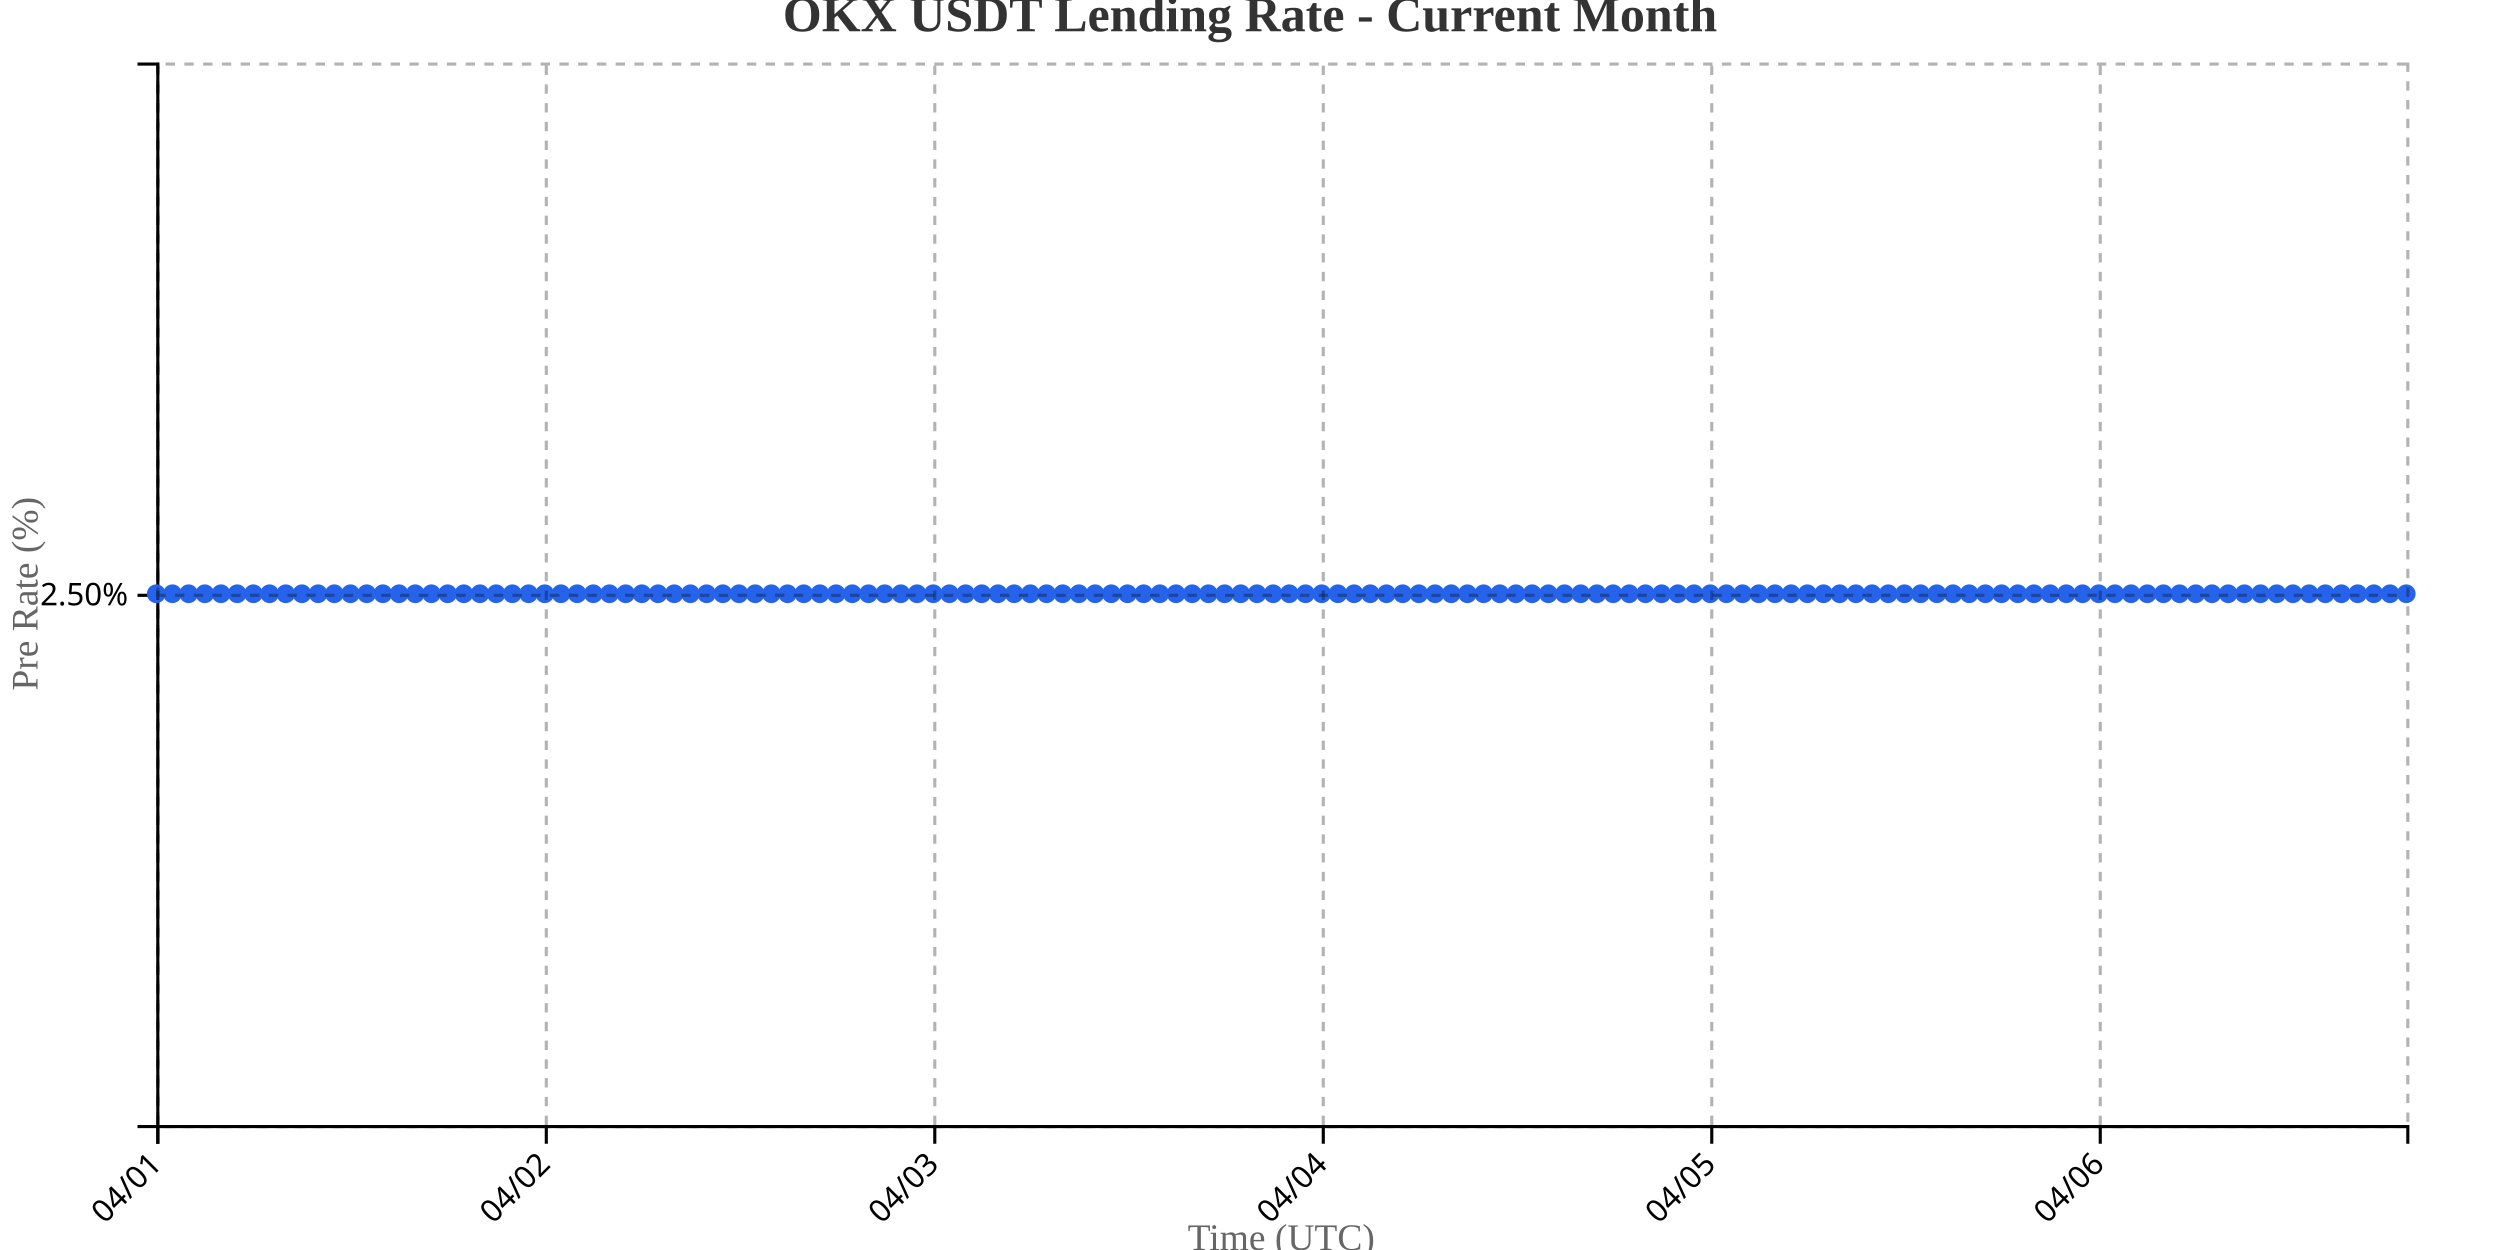
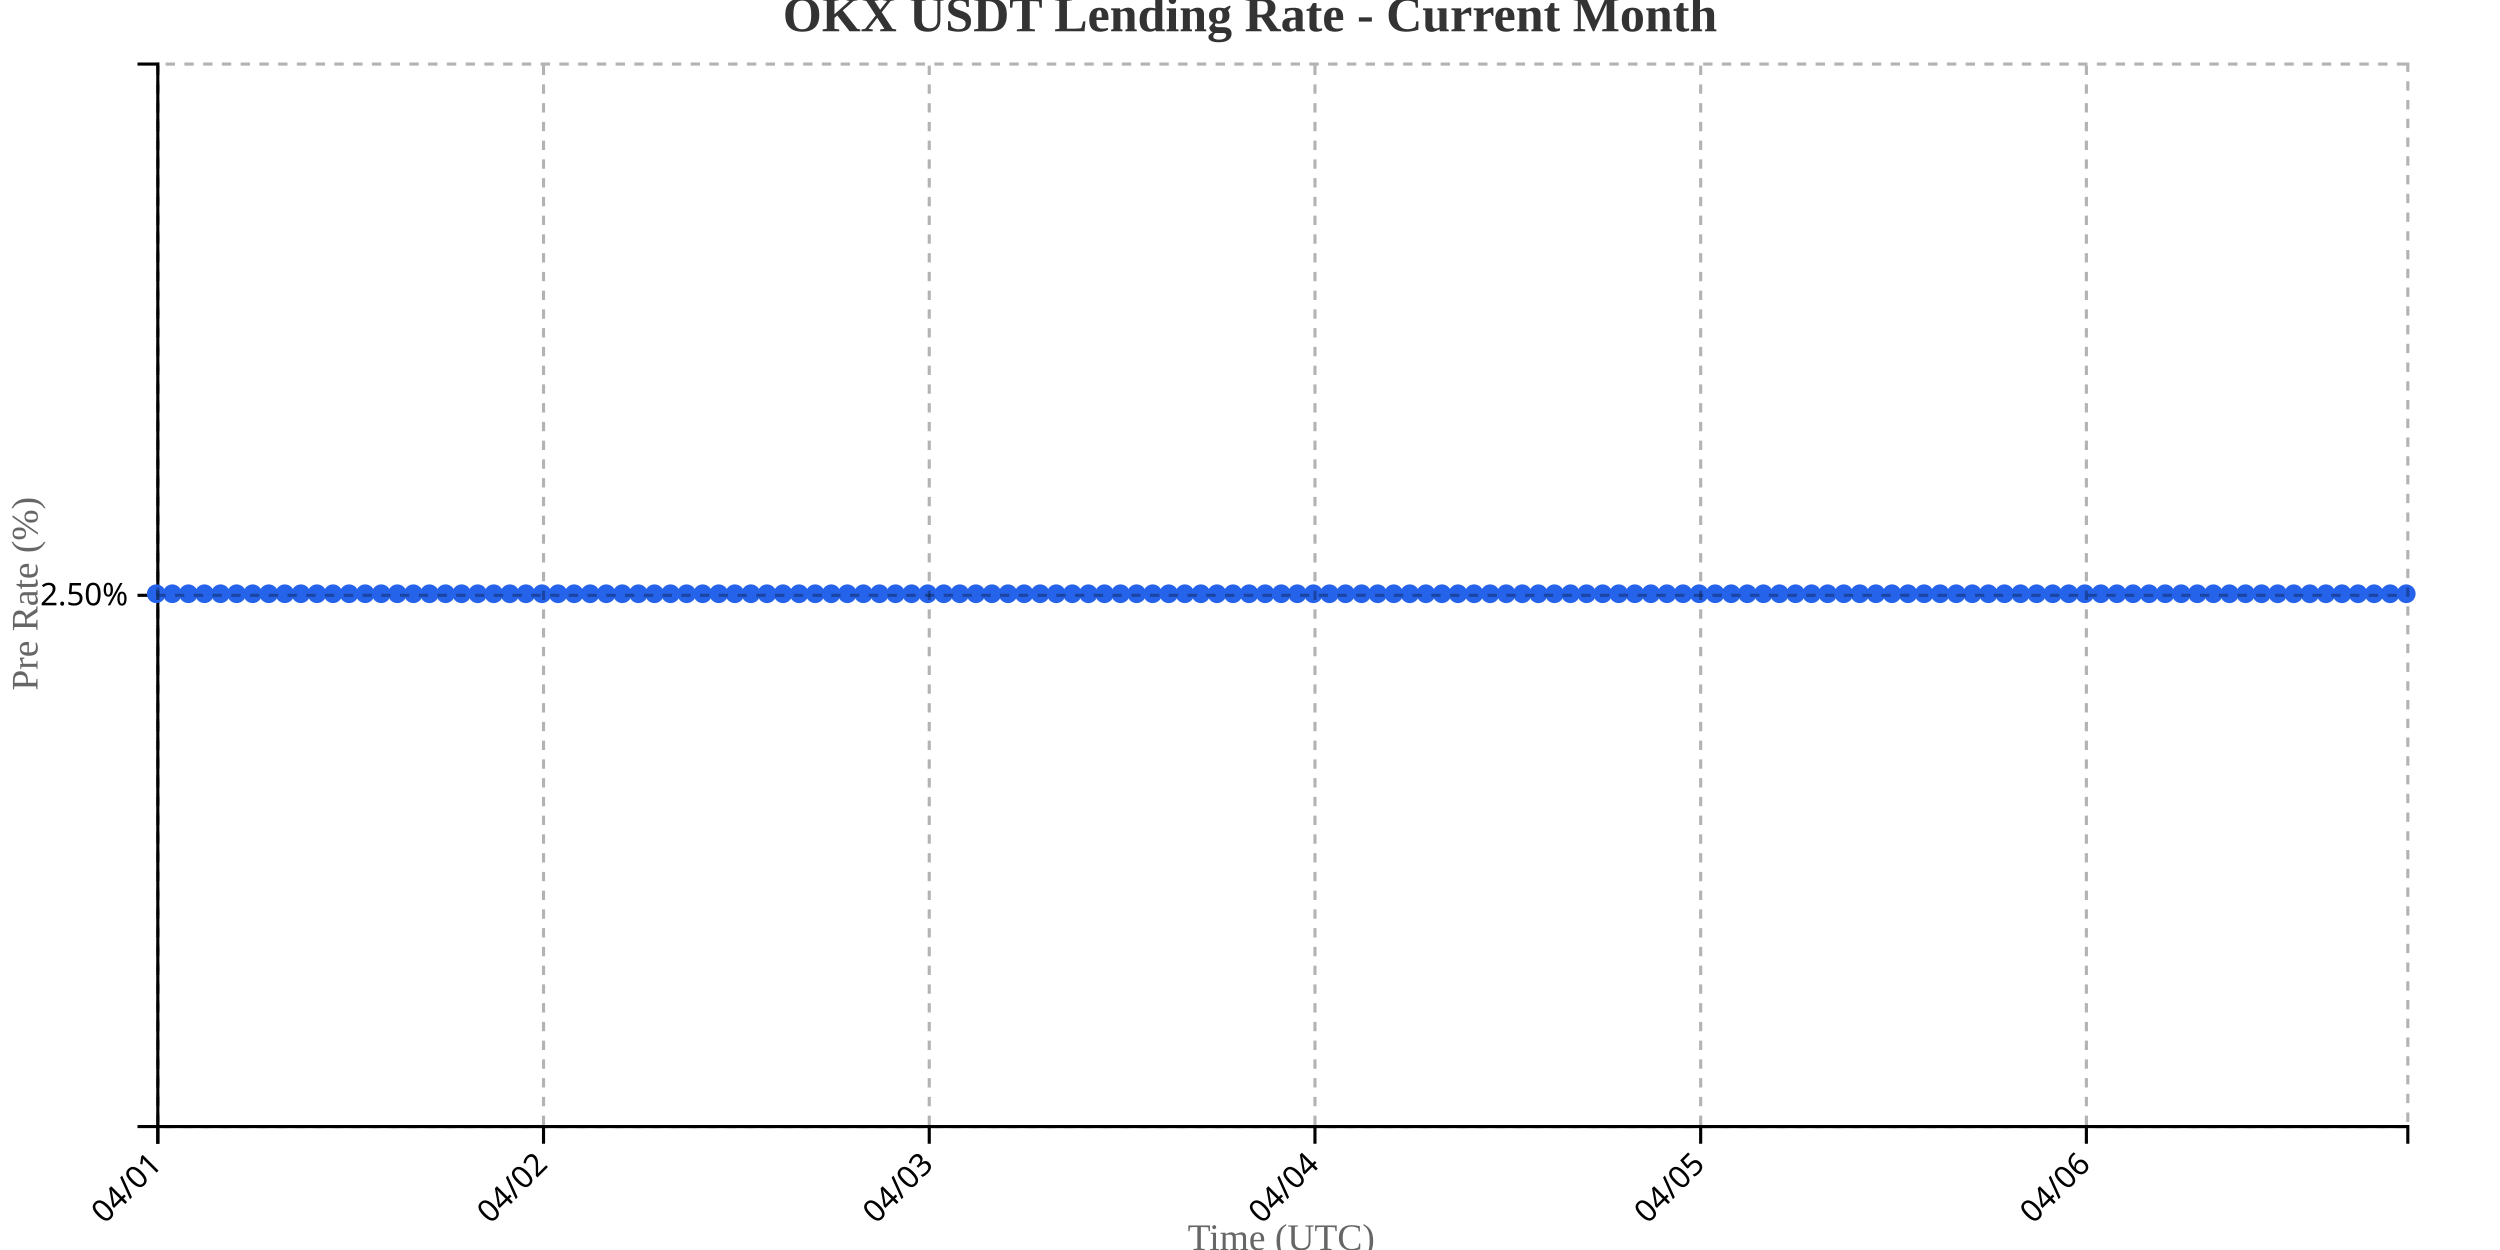
<svg xmlns="http://www.w3.org/2000/svg" width="800" height="400">
  <g transform="translate(50,20)">
    <g transform="translate(0,340)" fill="none" font-size="10" font-family="sans-serif" text-anchor="middle">
      <path class="domain" stroke="currentColor" d="M0.5,6V0.5H720.5V6" />
      <g class="tick" opacity="1" transform="translate(0.5,0)">
        <line stroke="currentColor" y2="6" />
        <text fill="currentColor" y="9" dy=".15em" style="text-anchor: end;" dx="-.8em" transform="rotate(-45)">04/01</text>
      </g>
-       <g class="tick" opacity="1" transform="translate(124.8165,0)">
+       <g class="tick" opacity="1" transform="translate(123.9286,0)">
        <line stroke="currentColor" y2="6" />
        <text fill="currentColor" y="9" dy=".15em" style="text-anchor: end;" dx="-.8em" transform="rotate(-45)">04/02</text>
      </g>
-       <g class="tick" opacity="1" transform="translate(249.1331,0)">
+       <g class="tick" opacity="1" transform="translate(247.3571,0)">
        <line stroke="currentColor" y2="6" />
        <text fill="currentColor" y="9" dy=".15em" style="text-anchor: end;" dx="-.8em" transform="rotate(-45)">04/03</text>
      </g>
-       <g class="tick" opacity="1" transform="translate(373.4496,0)">
+       <g class="tick" opacity="1" transform="translate(370.7857,0)">
        <line stroke="currentColor" y2="6" />
        <text fill="currentColor" y="9" dy=".15em" style="text-anchor: end;" dx="-.8em" transform="rotate(-45)">04/04</text>
      </g>
-       <g class="tick" opacity="1" transform="translate(497.7662,0)">
+       <g class="tick" opacity="1" transform="translate(494.2143,0)">
        <line stroke="currentColor" y2="6" />
        <text fill="currentColor" y="9" dy=".15em" style="text-anchor: end;" dx="-.8em" transform="rotate(-45)">04/05</text>
      </g>
-       <g class="tick" opacity="1" transform="translate(622.0827,0)">
+       <g class="tick" opacity="1" transform="translate(617.6429,0)">
        <line stroke="currentColor" y2="6" />
        <text fill="currentColor" y="9" dy=".15em" style="text-anchor: end;" dx="-.8em" transform="rotate(-45)">04/06</text>
      </g>
    </g>
    <g fill="none" font-size="10" font-family="sans-serif" text-anchor="end">
      <path class="domain" stroke="currentColor" d="M-6,340.5H0.5V0.5H-6" />
      <g class="tick" opacity="1" transform="translate(0,170.5)">
        <line stroke="currentColor" x2="-6" />
        <text fill="currentColor" x="-9" dy="0.32em">2.50%</text>
      </g>
    </g>
    <text transform="rotate(-90)" y="-50" x="-170" dy="1em" style="text-anchor: middle; font-size: 12px; fill: #666;">Pre Rate (%)</text>
    <text transform="translate(360, 380)" style="text-anchor: middle; font-size: 12px; fill: #666;">Time (UTC)</text>
-     <path fill="none" stroke="#2563eb" stroke-width="2" d="M0,170C1.727,170,3.453,170,5.18,170C6.906,170,8.633,170,10.36,170C12.086,170,13.813,170,15.54,170C17.266,170,18.993,170,20.719,170C22.446,170,24.173,170,25.899,170C27.626,170,29.353,170,31.079,170C32.806,170,34.532,170,36.259,170C37.986,170,39.712,170,41.439,170C43.165,170,44.892,170,46.619,170C48.345,170,50.072,170,51.799,170C53.525,170,55.252,170,56.978,170C58.705,170,60.432,170,62.158,170C63.885,170,65.612,170,67.338,170C69.065,170,70.791,170,72.518,170C74.245,170,75.971,170,77.698,170C79.424,170,81.151,170,82.878,170C84.604,170,86.331,170,88.058,170C89.784,170,91.511,170,93.237,170C94.964,170,96.691,170,98.417,170C100.144,170,101.871,170,103.597,170C105.324,170,107.05,170,108.777,170C110.504,170,112.23,170,113.957,170C115.683,170,117.41,170,119.137,170C120.863,170,122.59,170,124.317,170C126.043,170,127.77,170,129.496,170C131.223,170,132.95,170,134.676,170C136.403,170,138.129,170,139.856,170C141.583,170,143.309,170,145.036,170C146.763,170,148.489,170,150.216,170C151.942,170,153.669,170,155.396,170C157.122,170,158.849,170,160.576,170C162.302,170,164.029,170,165.755,170C167.482,170,169.209,170,170.935,170C172.662,170,174.388,170,176.115,170C177.842,170,179.568,170,181.295,170C183.022,170,184.748,170,186.475,170C188.201,170,189.928,170,191.655,170C193.381,170,195.108,170,196.835,170C198.561,170,200.288,170,202.014,170C203.741,170,205.468,170,207.194,170C208.921,170,210.647,170,212.374,170C214.101,170,215.827,170,217.554,170C219.281,170,221.007,170,222.734,170C224.46,170,226.187,170,227.914,170C229.64,170,231.367,170,233.094,170C234.82,170,236.547,170,238.273,170C240,170,241.727,170,243.453,170C245.18,170,246.906,170,248.633,170C250.36,170,252.086,170,253.813,170C255.54,170,257.266,170,258.993,170C260.719,170,262.446,170,264.173,170C265.899,170,267.626,170,269.353,170C271.079,170,272.806,170,274.532,170C276.259,170,277.986,170,279.712,170C281.439,170,283.165,170,284.892,170C286.619,170,288.345,170,290.072,170C291.799,170,293.525,170,295.252,170C296.978,170,298.705,170,300.432,170C302.158,170,303.885,170,305.612,170C307.338,170,309.065,170,310.791,170C312.518,170,314.245,170,315.971,170C317.698,170,319.424,170,321.151,170C322.878,170,324.604,170,326.331,170C328.058,170,329.784,170,331.511,170C333.237,170,334.964,170,336.691,170C338.417,170,340.144,170,341.871,170C343.597,170,345.324,170,347.05,170C348.777,170,350.504,170,352.23,170C353.957,170,355.683,170,357.41,170C359.137,170,360.863,170,362.59,170C364.317,170,366.043,170,367.77,170C369.496,170,371.223,170,372.95,170C374.676,170,376.403,170,378.129,170C379.856,170,381.583,170,383.309,170C385.036,170,386.763,170,388.489,170C390.216,170,391.942,170,393.669,170C395.396,170,397.122,170,398.849,170C400.576,170,402.302,170,404.029,170C405.755,170,407.482,170,409.209,170C410.935,170,412.662,170,414.388,170C416.115,170,417.842,170,419.568,170C421.295,170,423.022,170,424.748,170C426.475,170,428.201,170,429.928,170C431.655,170,433.381,170,435.108,170C436.835,170,438.561,170,440.288,170C442.014,170,443.741,170,445.468,170C447.194,170,448.921,170,450.647,170C452.374,170,454.101,170,455.827,170C457.554,170,459.281,170,461.007,170C462.734,170,464.46,170,466.187,170C467.914,170,469.64,170,471.367,170C473.094,170,474.82,170,476.547,170C478.273,170,480,170,481.727,170C483.453,170,485.18,170,486.906,170C488.633,170,490.36,170,492.086,170C493.813,170,495.54,170,497.266,170C498.993,170,500.719,170,502.446,170C504.173,170,505.899,170,507.626,170C509.353,170,511.079,170,512.806,170C514.532,170,516.259,170,517.986,170C519.712,170,521.439,170,523.165,170C524.892,170,526.619,170,528.345,170C530.072,170,531.799,170,533.525,170C535.252,170,536.978,170,538.705,170C540.432,170,542.158,170,543.885,170C545.612,170,547.338,170,549.065,170C550.791,170,552.518,170,554.245,170C555.971,170,557.698,170,559.424,170C561.151,170,562.878,170,564.604,170C566.331,170,568.058,170,569.784,170C571.511,170,573.237,170,574.964,170C576.691,170,578.417,170,580.144,170C581.871,170,583.597,170,585.324,170C587.05,170,588.777,170,590.504,170C592.23,170,593.957,170,595.683,170C597.41,170,599.137,170,600.863,170C602.59,170,604.317,170,606.043,170C607.77,170,609.496,170,611.223,170C612.95,170,614.676,170,616.403,170C618.129,170,619.856,170,621.583,170C623.309,170,625.036,170,626.763,170C628.489,170,630.216,170,631.942,170C633.669,170,635.396,170,637.122,170C638.849,170,640.576,170,642.302,170C644.029,170,645.755,170,647.482,170C649.209,170,650.935,170,652.662,170C654.388,170,656.115,170,657.842,170C659.568,170,661.295,170,663.022,170C664.748,170,666.475,170,668.201,170C669.928,170,671.655,170,673.381,170C675.108,170,676.835,170,678.561,170C680.288,170,682.014,170,683.741,170C685.468,170,687.194,170,688.921,170C690.647,170,692.374,170,694.101,170C695.827,170,697.554,170,699.281,170C701.007,170,702.734,170,704.46,170C706.187,170,707.914,170,709.64,170C711.367,170,713.094,170,714.82,170C716.547,170,718.273,170,720,170" />
+     <path fill="none" stroke="#2563eb" stroke-width="2" d="M0,170C1.714,170,3.429,170,5.143,170C6.857,170,8.571,170,10.286,170C12,170,13.714,170,15.429,170C17.143,170,18.857,170,20.571,170C22.286,170,24,170,25.714,170C27.429,170,29.143,170,30.857,170C32.571,170,34.286,170,36,170C37.714,170,39.429,170,41.143,170C42.857,170,44.571,170,46.286,170C48,170,49.714,170,51.429,170C53.143,170,54.857,170,56.571,170C58.286,170,60,170,61.714,170C63.429,170,65.143,170,66.857,170C68.571,170,70.286,170,72,170C73.714,170,75.429,170,77.143,170C78.857,170,80.571,170,82.286,170C84,170,85.714,170,87.429,170C89.143,170,90.857,170,92.571,170C94.286,170,96,170,97.714,170C99.429,170,101.143,170,102.857,170C104.571,170,106.286,170,108,170C109.714,170,111.429,170,113.143,170C114.857,170,116.571,170,118.286,170C120,170,121.714,170,123.429,170C125.143,170,126.857,170,128.571,170C130.286,170,132,170,133.714,170C135.429,170,137.143,170,138.857,170C140.571,170,142.286,170,144,170C145.714,170,147.429,170,149.143,170C150.857,170,152.571,170,154.286,170C156,170,157.714,170,159.429,170C161.143,170,162.857,170,164.571,170C166.286,170,168,170,169.714,170C171.429,170,173.143,170,174.857,170C176.571,170,178.286,170,180,170C181.714,170,183.429,170,185.143,170C186.857,170,188.571,170,190.286,170C192,170,193.714,170,195.429,170C197.143,170,198.857,170,200.571,170C202.286,170,204,170,205.714,170C207.429,170,209.143,170,210.857,170C212.571,170,214.286,170,216,170C217.714,170,219.429,170,221.143,170C222.857,170,224.571,170,226.286,170C228,170,229.714,170,231.429,170C233.143,170,234.857,170,236.571,170C238.286,170,240,170,241.714,170C243.429,170,245.143,170,246.857,170C248.571,170,250.286,170,252,170C253.714,170,255.429,170,257.143,170C258.857,170,260.571,170,262.286,170C264,170,265.714,170,267.429,170C269.143,170,270.857,170,272.571,170C274.286,170,276,170,277.714,170C279.429,170,281.143,170,282.857,170C284.571,170,286.286,170,288,170C289.714,170,291.429,170,293.143,170C294.857,170,296.571,170,298.286,170C300,170,301.714,170,303.429,170C305.143,170,306.857,170,308.571,170C310.286,170,312,170,313.714,170C315.429,170,317.143,170,318.857,170C320.571,170,322.286,170,324,170C325.714,170,327.429,170,329.143,170C330.857,170,332.571,170,334.286,170C336,170,337.714,170,339.429,170C341.143,170,342.857,170,344.571,170C346.286,170,348,170,349.714,170C351.429,170,353.143,170,354.857,170C356.571,170,358.286,170,360,170C361.714,170,363.429,170,365.143,170C366.857,170,368.571,170,370.286,170C372,170,373.714,170,375.429,170C377.143,170,378.857,170,380.571,170C382.286,170,384,170,385.714,170C387.429,170,389.143,170,390.857,170C392.571,170,394.286,170,396,170C397.714,170,399.429,170,401.143,170C402.857,170,404.571,170,406.286,170C408,170,409.714,170,411.429,170C413.143,170,414.857,170,416.571,170C418.286,170,420,170,421.714,170C423.429,170,425.143,170,426.857,170C428.571,170,430.286,170,432,170C433.714,170,435.429,170,437.143,170C438.857,170,440.571,170,442.286,170C444,170,445.714,170,447.429,170C449.143,170,450.857,170,452.571,170C454.286,170,456,170,457.714,170C459.429,170,461.143,170,462.857,170C464.571,170,466.286,170,468,170C469.714,170,471.429,170,473.143,170C474.857,170,476.571,170,478.286,170C480,170,481.714,170,483.429,170C485.143,170,486.857,170,488.571,170C490.286,170,492,170,493.714,170C495.429,170,497.143,170,498.857,170C500.571,170,502.286,170,504,170C505.714,170,507.429,170,509.143,170C510.857,170,512.571,170,514.286,170C516,170,517.714,170,519.429,170C521.143,170,522.857,170,524.571,170C526.286,170,528,170,529.714,170C531.429,170,533.143,170,534.857,170C536.571,170,538.286,170,540,170C541.714,170,543.429,170,545.143,170C546.857,170,548.571,170,550.286,170C552,170,553.714,170,555.429,170C557.143,170,558.857,170,560.571,170C562.286,170,564,170,565.714,170C567.429,170,569.143,170,570.857,170C572.571,170,574.286,170,576,170C577.714,170,579.429,170,581.143,170C582.857,170,584.571,170,586.286,170C588,170,589.714,170,591.429,170C593.143,170,594.857,170,596.571,170C598.286,170,600,170,601.714,170C603.429,170,605.143,170,606.857,170C608.571,170,610.286,170,612,170C613.714,170,615.429,170,617.143,170C618.857,170,620.571,170,622.286,170C624,170,625.714,170,627.429,170C629.143,170,630.857,170,632.571,170C634.286,170,636,170,637.714,170C639.429,170,641.143,170,642.857,170C644.571,170,646.286,170,648,170C649.714,170,651.429,170,653.143,170C654.857,170,656.571,170,658.286,170C660,170,661.714,170,663.429,170C665.143,170,666.857,170,668.571,170C670.286,170,672,170,673.714,170C675.429,170,677.143,170,678.857,170C680.571,170,682.286,170,684,170C685.714,170,687.429,170,689.143,170C690.857,170,692.571,170,694.286,170C696,170,697.714,170,699.429,170C701.143,170,702.857,170,704.571,170C706.286,170,708,170,709.714,170C711.429,170,713.143,170,714.857,170C716.571,170,718.286,170,720,170" />
    <circle class="dot" cx="0" cy="170" r="3" fill="#2563eb" />
-     <circle class="dot" cx="5.18" cy="170" r="3" fill="#2563eb" />
-     <circle class="dot" cx="10.36" cy="170" r="3" fill="#2563eb" />
-     <circle class="dot" cx="15.54" cy="170" r="3" fill="#2563eb" />
-     <circle class="dot" cx="20.719" cy="170" r="3" fill="#2563eb" />
-     <circle class="dot" cx="25.899" cy="170" r="3" fill="#2563eb" />
-     <circle class="dot" cx="31.079" cy="170" r="3" fill="#2563eb" />
-     <circle class="dot" cx="36.259" cy="170" r="3" fill="#2563eb" />
-     <circle class="dot" cx="41.439" cy="170" r="3" fill="#2563eb" />
-     <circle class="dot" cx="46.619" cy="170" r="3" fill="#2563eb" />
-     <circle class="dot" cx="51.799" cy="170" r="3" fill="#2563eb" />
-     <circle class="dot" cx="56.978" cy="170" r="3" fill="#2563eb" />
-     <circle class="dot" cx="62.158" cy="170" r="3" fill="#2563eb" />
-     <circle class="dot" cx="67.338" cy="170" r="3" fill="#2563eb" />
-     <circle class="dot" cx="72.518" cy="170" r="3" fill="#2563eb" />
-     <circle class="dot" cx="77.698" cy="170" r="3" fill="#2563eb" />
-     <circle class="dot" cx="82.878" cy="170" r="3" fill="#2563eb" />
-     <circle class="dot" cx="88.058" cy="170" r="3" fill="#2563eb" />
-     <circle class="dot" cx="93.237" cy="170" r="3" fill="#2563eb" />
-     <circle class="dot" cx="98.417" cy="170" r="3" fill="#2563eb" />
-     <circle class="dot" cx="103.597" cy="170" r="3" fill="#2563eb" />
-     <circle class="dot" cx="108.777" cy="170" r="3" fill="#2563eb" />
-     <circle class="dot" cx="113.957" cy="170" r="3" fill="#2563eb" />
-     <circle class="dot" cx="119.137" cy="170" r="3" fill="#2563eb" />
-     <circle class="dot" cx="124.317" cy="170" r="3" fill="#2563eb" />
-     <circle class="dot" cx="129.496" cy="170" r="3" fill="#2563eb" />
-     <circle class="dot" cx="134.676" cy="170" r="3" fill="#2563eb" />
-     <circle class="dot" cx="139.856" cy="170" r="3" fill="#2563eb" />
-     <circle class="dot" cx="145.036" cy="170" r="3" fill="#2563eb" />
-     <circle class="dot" cx="150.216" cy="170" r="3" fill="#2563eb" />
-     <circle class="dot" cx="155.396" cy="170" r="3" fill="#2563eb" />
-     <circle class="dot" cx="160.576" cy="170" r="3" fill="#2563eb" />
-     <circle class="dot" cx="165.755" cy="170" r="3" fill="#2563eb" />
-     <circle class="dot" cx="170.935" cy="170" r="3" fill="#2563eb" />
-     <circle class="dot" cx="176.115" cy="170" r="3" fill="#2563eb" />
-     <circle class="dot" cx="181.295" cy="170" r="3" fill="#2563eb" />
-     <circle class="dot" cx="186.475" cy="170" r="3" fill="#2563eb" />
-     <circle class="dot" cx="191.655" cy="170" r="3" fill="#2563eb" />
-     <circle class="dot" cx="196.835" cy="170" r="3" fill="#2563eb" />
-     <circle class="dot" cx="202.014" cy="170" r="3" fill="#2563eb" />
-     <circle class="dot" cx="207.194" cy="170" r="3" fill="#2563eb" />
-     <circle class="dot" cx="212.374" cy="170" r="3" fill="#2563eb" />
-     <circle class="dot" cx="217.554" cy="170" r="3" fill="#2563eb" />
-     <circle class="dot" cx="222.734" cy="170" r="3" fill="#2563eb" />
-     <circle class="dot" cx="227.914" cy="170" r="3" fill="#2563eb" />
-     <circle class="dot" cx="233.094" cy="170" r="3" fill="#2563eb" />
-     <circle class="dot" cx="238.273" cy="170" r="3" fill="#2563eb" />
-     <circle class="dot" cx="243.453" cy="170" r="3" fill="#2563eb" />
-     <circle class="dot" cx="248.633" cy="170" r="3" fill="#2563eb" />
-     <circle class="dot" cx="253.813" cy="170" r="3" fill="#2563eb" />
-     <circle class="dot" cx="258.993" cy="170" r="3" fill="#2563eb" />
-     <circle class="dot" cx="264.173" cy="170" r="3" fill="#2563eb" />
-     <circle class="dot" cx="269.353" cy="170" r="3" fill="#2563eb" />
-     <circle class="dot" cx="274.532" cy="170" r="3" fill="#2563eb" />
-     <circle class="dot" cx="279.712" cy="170" r="3" fill="#2563eb" />
-     <circle class="dot" cx="284.892" cy="170" r="3" fill="#2563eb" />
-     <circle class="dot" cx="290.072" cy="170" r="3" fill="#2563eb" />
-     <circle class="dot" cx="295.252" cy="170" r="3" fill="#2563eb" />
-     <circle class="dot" cx="300.432" cy="170" r="3" fill="#2563eb" />
-     <circle class="dot" cx="305.612" cy="170" r="3" fill="#2563eb" />
-     <circle class="dot" cx="310.791" cy="170" r="3" fill="#2563eb" />
-     <circle class="dot" cx="315.971" cy="170" r="3" fill="#2563eb" />
-     <circle class="dot" cx="321.151" cy="170" r="3" fill="#2563eb" />
-     <circle class="dot" cx="326.331" cy="170" r="3" fill="#2563eb" />
-     <circle class="dot" cx="331.511" cy="170" r="3" fill="#2563eb" />
-     <circle class="dot" cx="336.691" cy="170" r="3" fill="#2563eb" />
-     <circle class="dot" cx="341.871" cy="170" r="3" fill="#2563eb" />
-     <circle class="dot" cx="347.05" cy="170" r="3" fill="#2563eb" />
-     <circle class="dot" cx="352.23" cy="170" r="3" fill="#2563eb" />
-     <circle class="dot" cx="357.41" cy="170" r="3" fill="#2563eb" />
-     <circle class="dot" cx="362.59" cy="170" r="3" fill="#2563eb" />
-     <circle class="dot" cx="367.77" cy="170" r="3" fill="#2563eb" />
-     <circle class="dot" cx="372.95" cy="170" r="3" fill="#2563eb" />
-     <circle class="dot" cx="378.129" cy="170" r="3" fill="#2563eb" />
-     <circle class="dot" cx="383.309" cy="170" r="3" fill="#2563eb" />
-     <circle class="dot" cx="388.489" cy="170" r="3" fill="#2563eb" />
-     <circle class="dot" cx="393.669" cy="170" r="3" fill="#2563eb" />
-     <circle class="dot" cx="398.849" cy="170" r="3" fill="#2563eb" />
-     <circle class="dot" cx="404.029" cy="170" r="3" fill="#2563eb" />
-     <circle class="dot" cx="409.209" cy="170" r="3" fill="#2563eb" />
-     <circle class="dot" cx="414.388" cy="170" r="3" fill="#2563eb" />
-     <circle class="dot" cx="419.568" cy="170" r="3" fill="#2563eb" />
-     <circle class="dot" cx="424.748" cy="170" r="3" fill="#2563eb" />
-     <circle class="dot" cx="429.928" cy="170" r="3" fill="#2563eb" />
-     <circle class="dot" cx="435.108" cy="170" r="3" fill="#2563eb" />
-     <circle class="dot" cx="440.288" cy="170" r="3" fill="#2563eb" />
-     <circle class="dot" cx="445.468" cy="170" r="3" fill="#2563eb" />
-     <circle class="dot" cx="450.647" cy="170" r="3" fill="#2563eb" />
-     <circle class="dot" cx="455.827" cy="170" r="3" fill="#2563eb" />
-     <circle class="dot" cx="461.007" cy="170" r="3" fill="#2563eb" />
-     <circle class="dot" cx="466.187" cy="170" r="3" fill="#2563eb" />
-     <circle class="dot" cx="471.367" cy="170" r="3" fill="#2563eb" />
-     <circle class="dot" cx="476.547" cy="170" r="3" fill="#2563eb" />
-     <circle class="dot" cx="481.727" cy="170" r="3" fill="#2563eb" />
-     <circle class="dot" cx="486.906" cy="170" r="3" fill="#2563eb" />
-     <circle class="dot" cx="492.086" cy="170" r="3" fill="#2563eb" />
-     <circle class="dot" cx="497.266" cy="170" r="3" fill="#2563eb" />
-     <circle class="dot" cx="502.446" cy="170" r="3" fill="#2563eb" />
-     <circle class="dot" cx="507.626" cy="170" r="3" fill="#2563eb" />
-     <circle class="dot" cx="512.806" cy="170" r="3" fill="#2563eb" />
-     <circle class="dot" cx="517.986" cy="170" r="3" fill="#2563eb" />
-     <circle class="dot" cx="523.165" cy="170" r="3" fill="#2563eb" />
-     <circle class="dot" cx="528.345" cy="170" r="3" fill="#2563eb" />
-     <circle class="dot" cx="533.525" cy="170" r="3" fill="#2563eb" />
-     <circle class="dot" cx="538.705" cy="170" r="3" fill="#2563eb" />
-     <circle class="dot" cx="543.885" cy="170" r="3" fill="#2563eb" />
-     <circle class="dot" cx="549.065" cy="170" r="3" fill="#2563eb" />
-     <circle class="dot" cx="554.245" cy="170" r="3" fill="#2563eb" />
-     <circle class="dot" cx="559.424" cy="170" r="3" fill="#2563eb" />
-     <circle class="dot" cx="564.604" cy="170" r="3" fill="#2563eb" />
-     <circle class="dot" cx="569.784" cy="170" r="3" fill="#2563eb" />
-     <circle class="dot" cx="574.964" cy="170" r="3" fill="#2563eb" />
-     <circle class="dot" cx="580.144" cy="170" r="3" fill="#2563eb" />
-     <circle class="dot" cx="585.324" cy="170" r="3" fill="#2563eb" />
-     <circle class="dot" cx="590.504" cy="170" r="3" fill="#2563eb" />
-     <circle class="dot" cx="595.683" cy="170" r="3" fill="#2563eb" />
-     <circle class="dot" cx="600.863" cy="170" r="3" fill="#2563eb" />
-     <circle class="dot" cx="606.043" cy="170" r="3" fill="#2563eb" />
-     <circle class="dot" cx="611.223" cy="170" r="3" fill="#2563eb" />
-     <circle class="dot" cx="616.403" cy="170" r="3" fill="#2563eb" />
-     <circle class="dot" cx="621.583" cy="170" r="3" fill="#2563eb" />
-     <circle class="dot" cx="626.763" cy="170" r="3" fill="#2563eb" />
-     <circle class="dot" cx="631.942" cy="170" r="3" fill="#2563eb" />
-     <circle class="dot" cx="637.122" cy="170" r="3" fill="#2563eb" />
-     <circle class="dot" cx="642.302" cy="170" r="3" fill="#2563eb" />
-     <circle class="dot" cx="647.482" cy="170" r="3" fill="#2563eb" />
-     <circle class="dot" cx="652.662" cy="170" r="3" fill="#2563eb" />
-     <circle class="dot" cx="657.842" cy="170" r="3" fill="#2563eb" />
-     <circle class="dot" cx="663.022" cy="170" r="3" fill="#2563eb" />
-     <circle class="dot" cx="668.201" cy="170" r="3" fill="#2563eb" />
-     <circle class="dot" cx="673.381" cy="170" r="3" fill="#2563eb" />
-     <circle class="dot" cx="678.561" cy="170" r="3" fill="#2563eb" />
-     <circle class="dot" cx="683.741" cy="170" r="3" fill="#2563eb" />
-     <circle class="dot" cx="688.921" cy="170" r="3" fill="#2563eb" />
-     <circle class="dot" cx="694.101" cy="170" r="3" fill="#2563eb" />
-     <circle class="dot" cx="699.281" cy="170" r="3" fill="#2563eb" />
-     <circle class="dot" cx="704.46" cy="170" r="3" fill="#2563eb" />
-     <circle class="dot" cx="709.64" cy="170" r="3" fill="#2563eb" />
-     <circle class="dot" cx="714.82" cy="170" r="3" fill="#2563eb" />
+     <circle class="dot" cx="5.143" cy="170" r="3" fill="#2563eb" />
+     <circle class="dot" cx="10.286" cy="170" r="3" fill="#2563eb" />
+     <circle class="dot" cx="15.429" cy="170" r="3" fill="#2563eb" />
+     <circle class="dot" cx="20.571" cy="170" r="3" fill="#2563eb" />
+     <circle class="dot" cx="25.714" cy="170" r="3" fill="#2563eb" />
+     <circle class="dot" cx="30.857" cy="170" r="3" fill="#2563eb" />
+     <circle class="dot" cx="36" cy="170" r="3" fill="#2563eb" />
+     <circle class="dot" cx="41.143" cy="170" r="3" fill="#2563eb" />
+     <circle class="dot" cx="46.286" cy="170" r="3" fill="#2563eb" />
+     <circle class="dot" cx="51.429" cy="170" r="3" fill="#2563eb" />
+     <circle class="dot" cx="56.571" cy="170" r="3" fill="#2563eb" />
+     <circle class="dot" cx="61.714" cy="170" r="3" fill="#2563eb" />
+     <circle class="dot" cx="66.857" cy="170" r="3" fill="#2563eb" />
+     <circle class="dot" cx="72" cy="170" r="3" fill="#2563eb" />
+     <circle class="dot" cx="77.143" cy="170" r="3" fill="#2563eb" />
+     <circle class="dot" cx="82.286" cy="170" r="3" fill="#2563eb" />
+     <circle class="dot" cx="87.429" cy="170" r="3" fill="#2563eb" />
+     <circle class="dot" cx="92.571" cy="170" r="3" fill="#2563eb" />
+     <circle class="dot" cx="97.714" cy="170" r="3" fill="#2563eb" />
+     <circle class="dot" cx="102.857" cy="170" r="3" fill="#2563eb" />
+     <circle class="dot" cx="108" cy="170" r="3" fill="#2563eb" />
+     <circle class="dot" cx="113.143" cy="170" r="3" fill="#2563eb" />
+     <circle class="dot" cx="118.286" cy="170" r="3" fill="#2563eb" />
+     <circle class="dot" cx="123.429" cy="170" r="3" fill="#2563eb" />
+     <circle class="dot" cx="128.571" cy="170" r="3" fill="#2563eb" />
+     <circle class="dot" cx="133.714" cy="170" r="3" fill="#2563eb" />
+     <circle class="dot" cx="138.857" cy="170" r="3" fill="#2563eb" />
+     <circle class="dot" cx="144" cy="170" r="3" fill="#2563eb" />
+     <circle class="dot" cx="149.143" cy="170" r="3" fill="#2563eb" />
+     <circle class="dot" cx="154.286" cy="170" r="3" fill="#2563eb" />
+     <circle class="dot" cx="159.429" cy="170" r="3" fill="#2563eb" />
+     <circle class="dot" cx="164.571" cy="170" r="3" fill="#2563eb" />
+     <circle class="dot" cx="169.714" cy="170" r="3" fill="#2563eb" />
+     <circle class="dot" cx="174.857" cy="170" r="3" fill="#2563eb" />
+     <circle class="dot" cx="180" cy="170" r="3" fill="#2563eb" />
+     <circle class="dot" cx="185.143" cy="170" r="3" fill="#2563eb" />
+     <circle class="dot" cx="190.286" cy="170" r="3" fill="#2563eb" />
+     <circle class="dot" cx="195.429" cy="170" r="3" fill="#2563eb" />
+     <circle class="dot" cx="200.571" cy="170" r="3" fill="#2563eb" />
+     <circle class="dot" cx="205.714" cy="170" r="3" fill="#2563eb" />
+     <circle class="dot" cx="210.857" cy="170" r="3" fill="#2563eb" />
+     <circle class="dot" cx="216" cy="170" r="3" fill="#2563eb" />
+     <circle class="dot" cx="221.143" cy="170" r="3" fill="#2563eb" />
+     <circle class="dot" cx="226.286" cy="170" r="3" fill="#2563eb" />
+     <circle class="dot" cx="231.429" cy="170" r="3" fill="#2563eb" />
+     <circle class="dot" cx="236.571" cy="170" r="3" fill="#2563eb" />
+     <circle class="dot" cx="241.714" cy="170" r="3" fill="#2563eb" />
+     <circle class="dot" cx="246.857" cy="170" r="3" fill="#2563eb" />
+     <circle class="dot" cx="252" cy="170" r="3" fill="#2563eb" />
+     <circle class="dot" cx="257.143" cy="170" r="3" fill="#2563eb" />
+     <circle class="dot" cx="262.286" cy="170" r="3" fill="#2563eb" />
+     <circle class="dot" cx="267.429" cy="170" r="3" fill="#2563eb" />
+     <circle class="dot" cx="272.571" cy="170" r="3" fill="#2563eb" />
+     <circle class="dot" cx="277.714" cy="170" r="3" fill="#2563eb" />
+     <circle class="dot" cx="282.857" cy="170" r="3" fill="#2563eb" />
+     <circle class="dot" cx="288" cy="170" r="3" fill="#2563eb" />
+     <circle class="dot" cx="293.143" cy="170" r="3" fill="#2563eb" />
+     <circle class="dot" cx="298.286" cy="170" r="3" fill="#2563eb" />
+     <circle class="dot" cx="303.429" cy="170" r="3" fill="#2563eb" />
+     <circle class="dot" cx="308.571" cy="170" r="3" fill="#2563eb" />
+     <circle class="dot" cx="313.714" cy="170" r="3" fill="#2563eb" />
+     <circle class="dot" cx="318.857" cy="170" r="3" fill="#2563eb" />
+     <circle class="dot" cx="324" cy="170" r="3" fill="#2563eb" />
+     <circle class="dot" cx="329.143" cy="170" r="3" fill="#2563eb" />
+     <circle class="dot" cx="334.286" cy="170" r="3" fill="#2563eb" />
+     <circle class="dot" cx="339.429" cy="170" r="3" fill="#2563eb" />
+     <circle class="dot" cx="344.571" cy="170" r="3" fill="#2563eb" />
+     <circle class="dot" cx="349.714" cy="170" r="3" fill="#2563eb" />
+     <circle class="dot" cx="354.857" cy="170" r="3" fill="#2563eb" />
+     <circle class="dot" cx="360" cy="170" r="3" fill="#2563eb" />
+     <circle class="dot" cx="365.143" cy="170" r="3" fill="#2563eb" />
+     <circle class="dot" cx="370.286" cy="170" r="3" fill="#2563eb" />
+     <circle class="dot" cx="375.429" cy="170" r="3" fill="#2563eb" />
+     <circle class="dot" cx="380.571" cy="170" r="3" fill="#2563eb" />
+     <circle class="dot" cx="385.714" cy="170" r="3" fill="#2563eb" />
+     <circle class="dot" cx="390.857" cy="170" r="3" fill="#2563eb" />
+     <circle class="dot" cx="396" cy="170" r="3" fill="#2563eb" />
+     <circle class="dot" cx="401.143" cy="170" r="3" fill="#2563eb" />
+     <circle class="dot" cx="406.286" cy="170" r="3" fill="#2563eb" />
+     <circle class="dot" cx="411.429" cy="170" r="3" fill="#2563eb" />
+     <circle class="dot" cx="416.571" cy="170" r="3" fill="#2563eb" />
+     <circle class="dot" cx="421.714" cy="170" r="3" fill="#2563eb" />
+     <circle class="dot" cx="426.857" cy="170" r="3" fill="#2563eb" />
+     <circle class="dot" cx="432" cy="170" r="3" fill="#2563eb" />
+     <circle class="dot" cx="437.143" cy="170" r="3" fill="#2563eb" />
+     <circle class="dot" cx="442.286" cy="170" r="3" fill="#2563eb" />
+     <circle class="dot" cx="447.429" cy="170" r="3" fill="#2563eb" />
+     <circle class="dot" cx="452.571" cy="170" r="3" fill="#2563eb" />
+     <circle class="dot" cx="457.714" cy="170" r="3" fill="#2563eb" />
+     <circle class="dot" cx="462.857" cy="170" r="3" fill="#2563eb" />
+     <circle class="dot" cx="468" cy="170" r="3" fill="#2563eb" />
+     <circle class="dot" cx="473.143" cy="170" r="3" fill="#2563eb" />
+     <circle class="dot" cx="478.286" cy="170" r="3" fill="#2563eb" />
+     <circle class="dot" cx="483.429" cy="170" r="3" fill="#2563eb" />
+     <circle class="dot" cx="488.571" cy="170" r="3" fill="#2563eb" />
+     <circle class="dot" cx="493.714" cy="170" r="3" fill="#2563eb" />
+     <circle class="dot" cx="498.857" cy="170" r="3" fill="#2563eb" />
+     <circle class="dot" cx="504" cy="170" r="3" fill="#2563eb" />
+     <circle class="dot" cx="509.143" cy="170" r="3" fill="#2563eb" />
+     <circle class="dot" cx="514.286" cy="170" r="3" fill="#2563eb" />
+     <circle class="dot" cx="519.429" cy="170" r="3" fill="#2563eb" />
+     <circle class="dot" cx="524.571" cy="170" r="3" fill="#2563eb" />
+     <circle class="dot" cx="529.714" cy="170" r="3" fill="#2563eb" />
+     <circle class="dot" cx="534.857" cy="170" r="3" fill="#2563eb" />
+     <circle class="dot" cx="540" cy="170" r="3" fill="#2563eb" />
+     <circle class="dot" cx="545.143" cy="170" r="3" fill="#2563eb" />
+     <circle class="dot" cx="550.286" cy="170" r="3" fill="#2563eb" />
+     <circle class="dot" cx="555.429" cy="170" r="3" fill="#2563eb" />
+     <circle class="dot" cx="560.571" cy="170" r="3" fill="#2563eb" />
+     <circle class="dot" cx="565.714" cy="170" r="3" fill="#2563eb" />
+     <circle class="dot" cx="570.857" cy="170" r="3" fill="#2563eb" />
+     <circle class="dot" cx="576" cy="170" r="3" fill="#2563eb" />
+     <circle class="dot" cx="581.143" cy="170" r="3" fill="#2563eb" />
+     <circle class="dot" cx="586.286" cy="170" r="3" fill="#2563eb" />
+     <circle class="dot" cx="591.429" cy="170" r="3" fill="#2563eb" />
+     <circle class="dot" cx="596.571" cy="170" r="3" fill="#2563eb" />
+     <circle class="dot" cx="601.714" cy="170" r="3" fill="#2563eb" />
+     <circle class="dot" cx="606.857" cy="170" r="3" fill="#2563eb" />
+     <circle class="dot" cx="612" cy="170" r="3" fill="#2563eb" />
+     <circle class="dot" cx="617.143" cy="170" r="3" fill="#2563eb" />
+     <circle class="dot" cx="622.286" cy="170" r="3" fill="#2563eb" />
+     <circle class="dot" cx="627.429" cy="170" r="3" fill="#2563eb" />
+     <circle class="dot" cx="632.571" cy="170" r="3" fill="#2563eb" />
+     <circle class="dot" cx="637.714" cy="170" r="3" fill="#2563eb" />
+     <circle class="dot" cx="642.857" cy="170" r="3" fill="#2563eb" />
+     <circle class="dot" cx="648" cy="170" r="3" fill="#2563eb" />
+     <circle class="dot" cx="653.143" cy="170" r="3" fill="#2563eb" />
+     <circle class="dot" cx="658.286" cy="170" r="3" fill="#2563eb" />
+     <circle class="dot" cx="663.429" cy="170" r="3" fill="#2563eb" />
+     <circle class="dot" cx="668.571" cy="170" r="3" fill="#2563eb" />
+     <circle class="dot" cx="673.714" cy="170" r="3" fill="#2563eb" />
+     <circle class="dot" cx="678.857" cy="170" r="3" fill="#2563eb" />
+     <circle class="dot" cx="684" cy="170" r="3" fill="#2563eb" />
+     <circle class="dot" cx="689.143" cy="170" r="3" fill="#2563eb" />
+     <circle class="dot" cx="694.286" cy="170" r="3" fill="#2563eb" />
+     <circle class="dot" cx="699.429" cy="170" r="3" fill="#2563eb" />
+     <circle class="dot" cx="704.571" cy="170" r="3" fill="#2563eb" />
+     <circle class="dot" cx="709.714" cy="170" r="3" fill="#2563eb" />
+     <circle class="dot" cx="714.857" cy="170" r="3" fill="#2563eb" />
    <circle class="dot" cx="720" cy="170" r="3" fill="#2563eb" />
    <g class="grid" transform="translate(0,340)" fill="none" font-size="10" font-family="sans-serif" text-anchor="middle" style="stroke-dasharray: 3,3; opacity: 0.3;">
      <path class="domain" stroke="currentColor" d="M0.5,-340V0.5H720.5V-340" />
      <g class="tick" opacity="1" transform="translate(0.5,0)">
        <line stroke="currentColor" y2="-340" />
        <text fill="currentColor" y="3" dy="0.71em" />
      </g>
-       <g class="tick" opacity="1" transform="translate(124.8165,0)">
-         <line stroke="currentColor" y2="-340" />
-         <text fill="currentColor" y="3" dy="0.71em" />
-       </g>
-       <g class="tick" opacity="1" transform="translate(249.1331,0)">
-         <line stroke="currentColor" y2="-340" />
-         <text fill="currentColor" y="3" dy="0.71em" />
-       </g>
-       <g class="tick" opacity="1" transform="translate(373.4496,0)">
-         <line stroke="currentColor" y2="-340" />
-         <text fill="currentColor" y="3" dy="0.71em" />
-       </g>
-       <g class="tick" opacity="1" transform="translate(497.7662,0)">
-         <line stroke="currentColor" y2="-340" />
-         <text fill="currentColor" y="3" dy="0.71em" />
-       </g>
-       <g class="tick" opacity="1" transform="translate(622.0827,0)">
+       <g class="tick" opacity="1" transform="translate(123.9286,0)">
+         <line stroke="currentColor" y2="-340" />
+         <text fill="currentColor" y="3" dy="0.71em" />
+       </g>
+       <g class="tick" opacity="1" transform="translate(247.3571,0)">
+         <line stroke="currentColor" y2="-340" />
+         <text fill="currentColor" y="3" dy="0.71em" />
+       </g>
+       <g class="tick" opacity="1" transform="translate(370.7857,0)">
+         <line stroke="currentColor" y2="-340" />
+         <text fill="currentColor" y="3" dy="0.71em" />
+       </g>
+       <g class="tick" opacity="1" transform="translate(494.2143,0)">
+         <line stroke="currentColor" y2="-340" />
+         <text fill="currentColor" y="3" dy="0.71em" />
+       </g>
+       <g class="tick" opacity="1" transform="translate(617.6429,0)">
        <line stroke="currentColor" y2="-340" />
        <text fill="currentColor" y="3" dy="0.71em" />
      </g>
    </g>
    <g class="grid" fill="none" font-size="10" font-family="sans-serif" text-anchor="end" style="stroke-dasharray: 3,3; opacity: 0.3;">
      <path class="domain" stroke="currentColor" d="M720,340.5H0.5V0.5H720" />
      <g class="tick" opacity="1" transform="translate(0,170.5)">
        <line stroke="currentColor" x2="720" />
        <text fill="currentColor" x="-3" dy="0.32em" />
      </g>
    </g>
  </g>
  <text x="400" y="10" text-anchor="middle" style="font-size: 16px; font-weight: bold; fill: #333;">OKX USDT Lending Rate - Current Month</text>
</svg>
